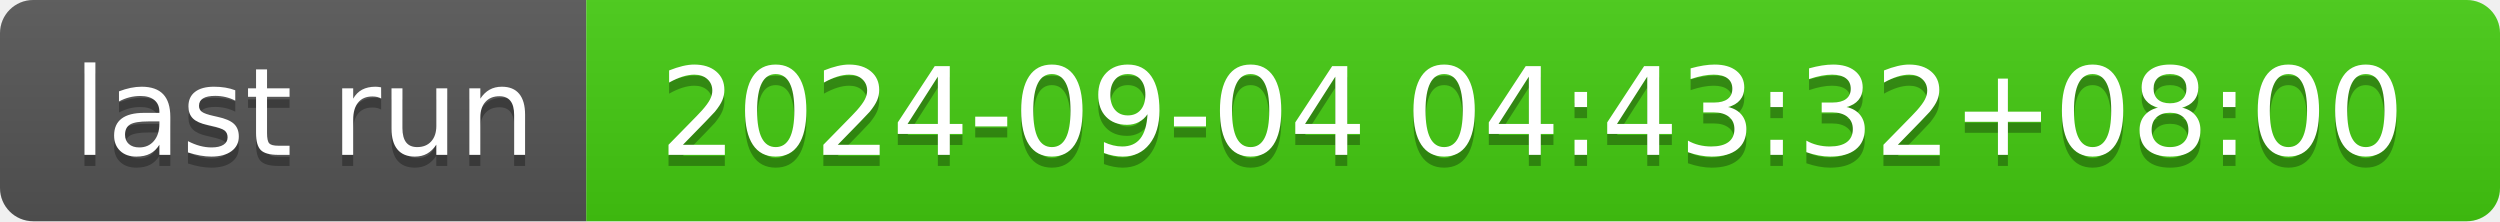
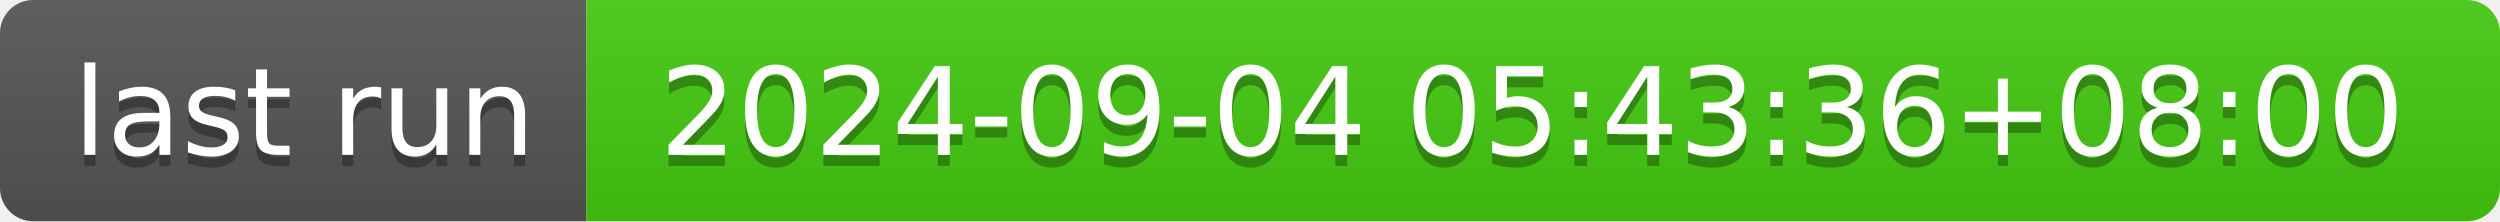
- <svg xmlns="http://www.w3.org/2000/svg" width="226" height="20" role="img" aria-label="last run: 2024-09-04 04:43:32+08:00">
+ <svg xmlns="http://www.w3.org/2000/svg" width="226" height="20" role="img" aria-label="last run: 2024-09-04 05:43:36+08:00">
  <linearGradient id="s" x2="0" y2="100%">
    <stop offset="0" stop-color="#bbb" stop-opacity=".1" />
    <stop offset="1" stop-opacity=".1" />
  </linearGradient>
  <clipPath id="r">
    <rect width="226" height="20" rx="3" fill="#fff" />
  </clipPath>
  <g clip-path="url(#r)">
    <rect width="53" height="20" fill="#555" />
    <rect x="53" width="173" height="20" fill="#4c1" />
    <rect width="226" height="20" fill="url(#s)" />
  </g>
  <g fill="#fff" text-anchor="middle" font-family="Verdana,Geneva,DejaVu Sans,sans-serif" text-rendering="geometricPrecision" font-size="110">
    <text aria-hidden="true" x="275" y="150" fill="#010101" fill-opacity=".3" transform="scale(.1)" textLength="430">last run</text>
    <text x="275" y="140" transform="scale(.1)" fill="#fff" textLength="430">last run</text>
-     <text aria-hidden="true" x="1385" y="150" fill="#010101" fill-opacity=".3" transform="scale(.1)" textLength="1630">2024-09-04 04:43:32+08:00</text>
-     <text x="1385" y="140" transform="scale(.1)" fill="#fff" textLength="1630">2024-09-04 04:43:32+08:00</text>
+     <text aria-hidden="true" x="1385" y="150" fill="#010101" fill-opacity=".3" transform="scale(.1)" textLength="1630">2024-09-04 05:43:36+08:00</text>
+     <text x="1385" y="140" transform="scale(.1)" fill="#fff" textLength="1630">2024-09-04 05:43:36+08:00</text>
  </g>
</svg>
